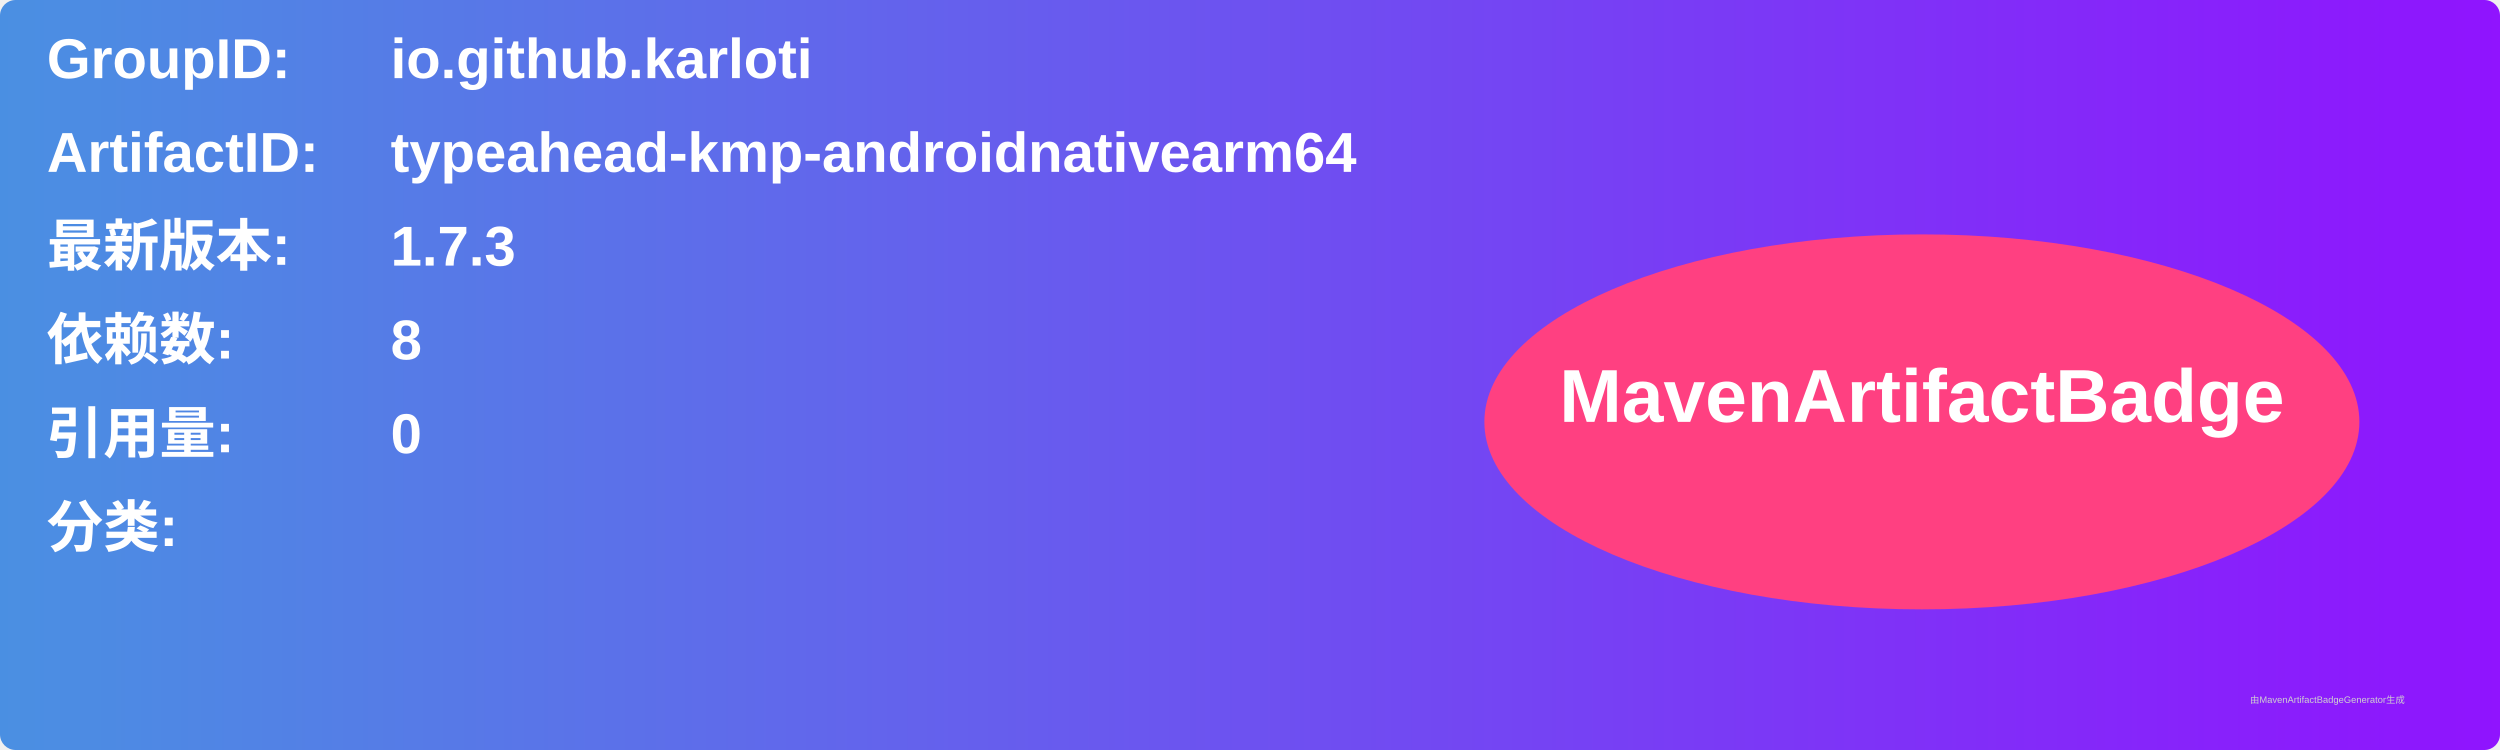
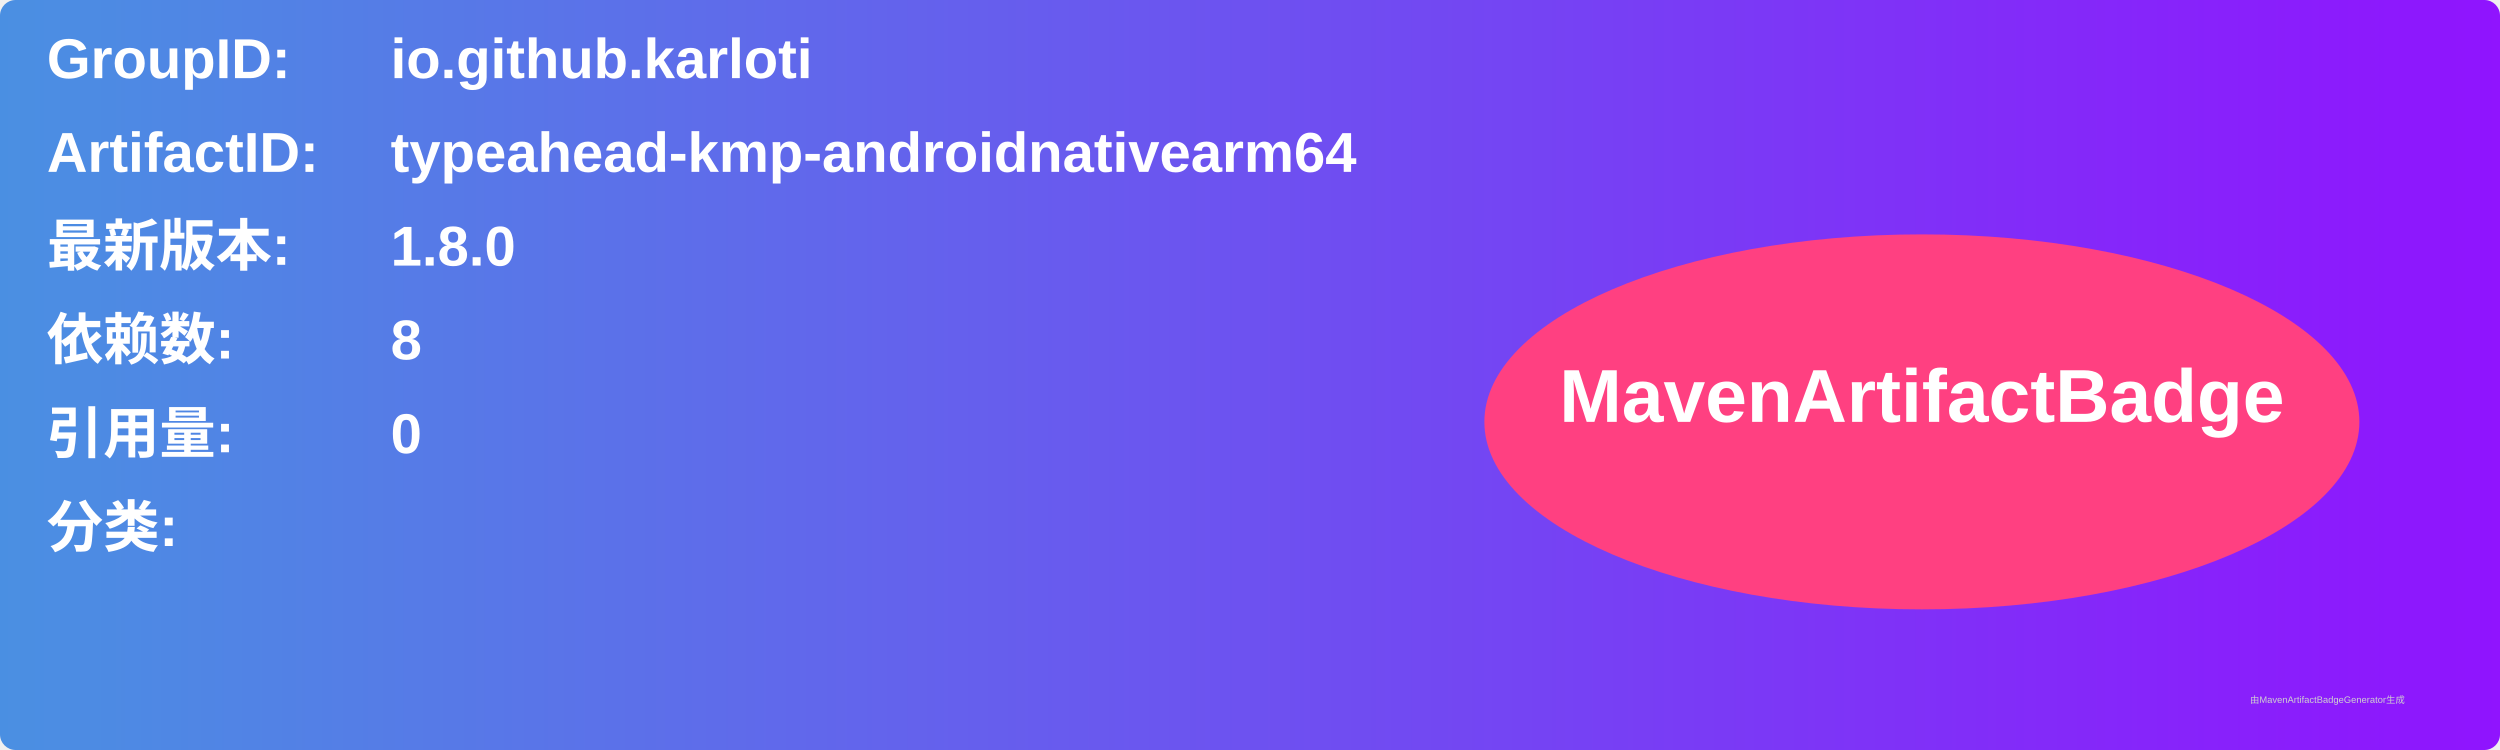
<svg xmlns="http://www.w3.org/2000/svg" width="800" height="240" viewBox="0 0 800 240">
  <linearGradient id="grad" x1="0%" y1="0%" x2="100%" y2="0%">
    <stop offset="0%" stop-color="#4a90e2" />
    <stop offset="100%" stop-color="#9013fe" />
  </linearGradient>
  <rect width="100%" height="100%" rx="5" ry="5" fill="url(#grad)" />
  <g transform="translate(15, 15)">
    <text x="0" y="10" font-family="Arial" font-size="18" fill="white" font-weight="bold" width="260">GroupID:</text>
    <text x="110" y="10" font-family="Arial" font-size="18" fill="white" font-weight="bold" width="460">io.github.karloti</text>
    <text x="0" y="40" font-family="Arial" font-size="18" fill="white" font-weight="bold" width="260">ArtifactID:</text>
    <text x="110" y="40" font-family="Arial" font-size="18" fill="white" font-weight="bold" width="460">typeahead-kmp-androidnativearm64</text>
    <text x="0" y="70" font-family="Arial" font-size="18" fill="white" font-weight="bold">最新版本:</text>
    <text x="110" y="70" font-family="Arial" font-size="18" fill="white" font-weight="bold">
-       <tspan font-weight="bold">1.7.3</tspan>
+       <tspan font-weight="bold">1.8.0</tspan>
    </text>
    <text x="0" y="100" font-family="Arial" font-size="18" fill="white" font-weight="bold">依赖数: </text>
    <text x="110" y="100" font-family="Arial" font-size="18" fill="white">
      <tspan font-weight="bold">8</tspan>
    </text>
    <text x="0" y="130" font-family="Arial" font-size="18" fill="white" font-weight="bold">引用量: </text>
    <text x="110" y="130" font-family="Arial" font-size="18" fill="white">
      <tspan font-weight="bold">0</tspan>
    </text>
    <text x="0" y="160" font-family="Arial" font-size="18" fill="white" font-weight="bold">分类:</text>
    <text x="10" y="190" font-family="Arial" font-size="10" fill="white">
      <tspan font-weight="bold" />
    </text>
    <ellipse cx="600" cy="120" rx="140" ry="60" fill="#ff4081" />
    <text x="600" y="120" text-anchor="middle" font-family="Arial" font-size="24" fill="white" font-weight="bold">MavenArtifactBadge</text>
  </g>
  <text x="720" y="225" font-family="Arial" font-size="3" fill="#d0d0d0">由MavenArtifactBadgeGenerator生成</text>
</svg>
